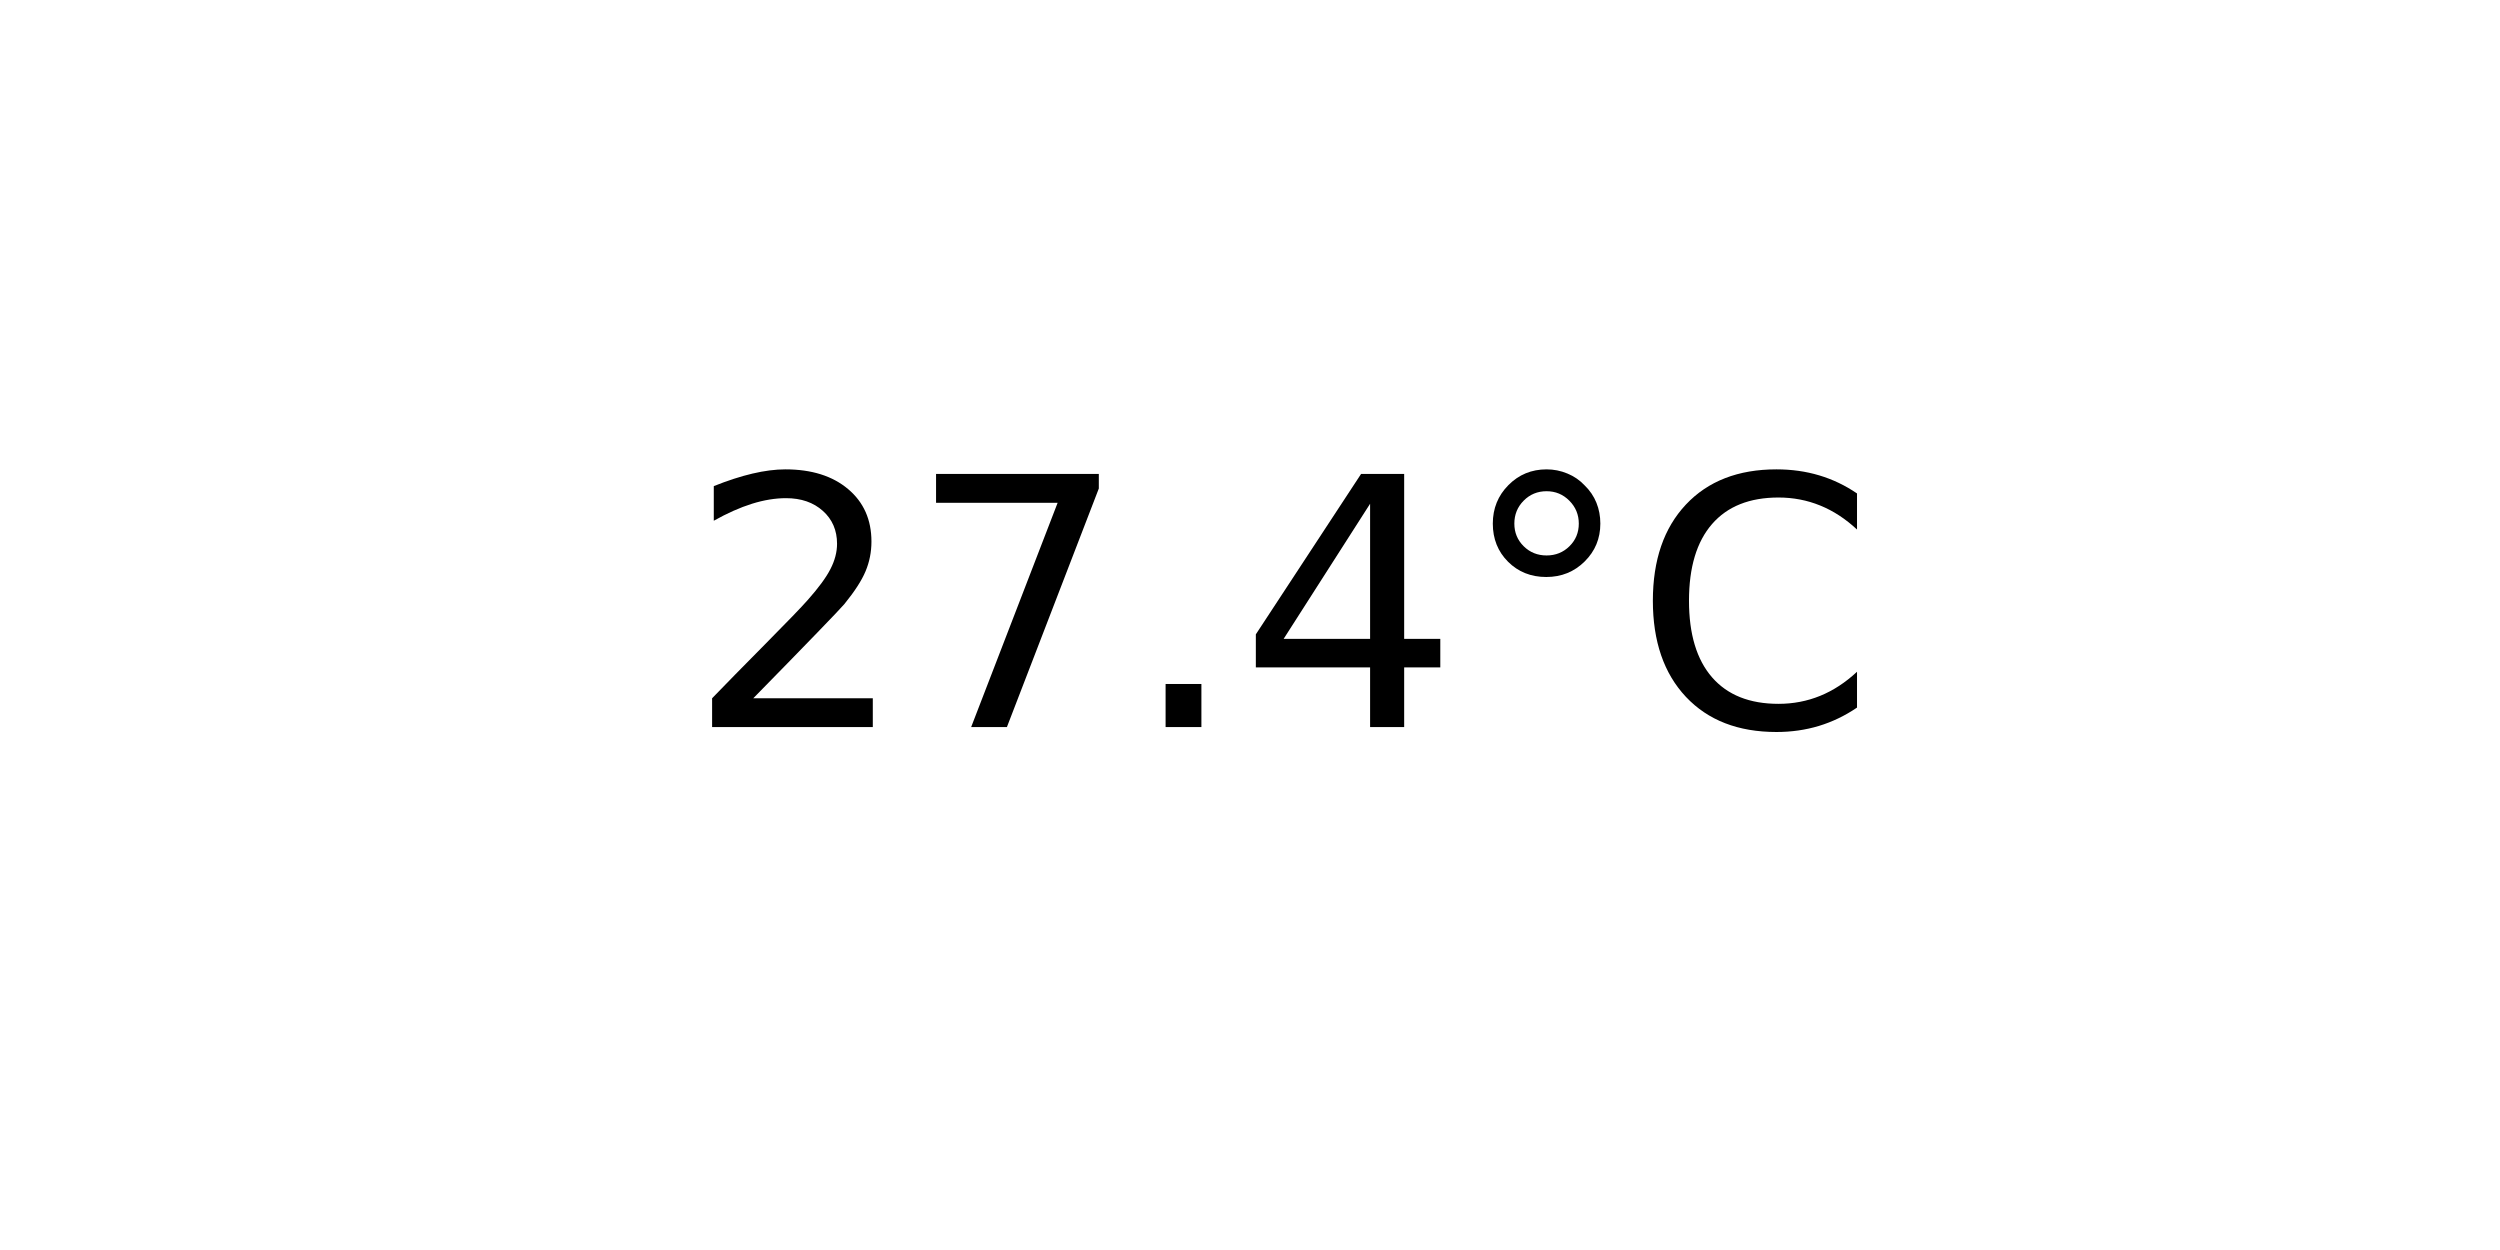
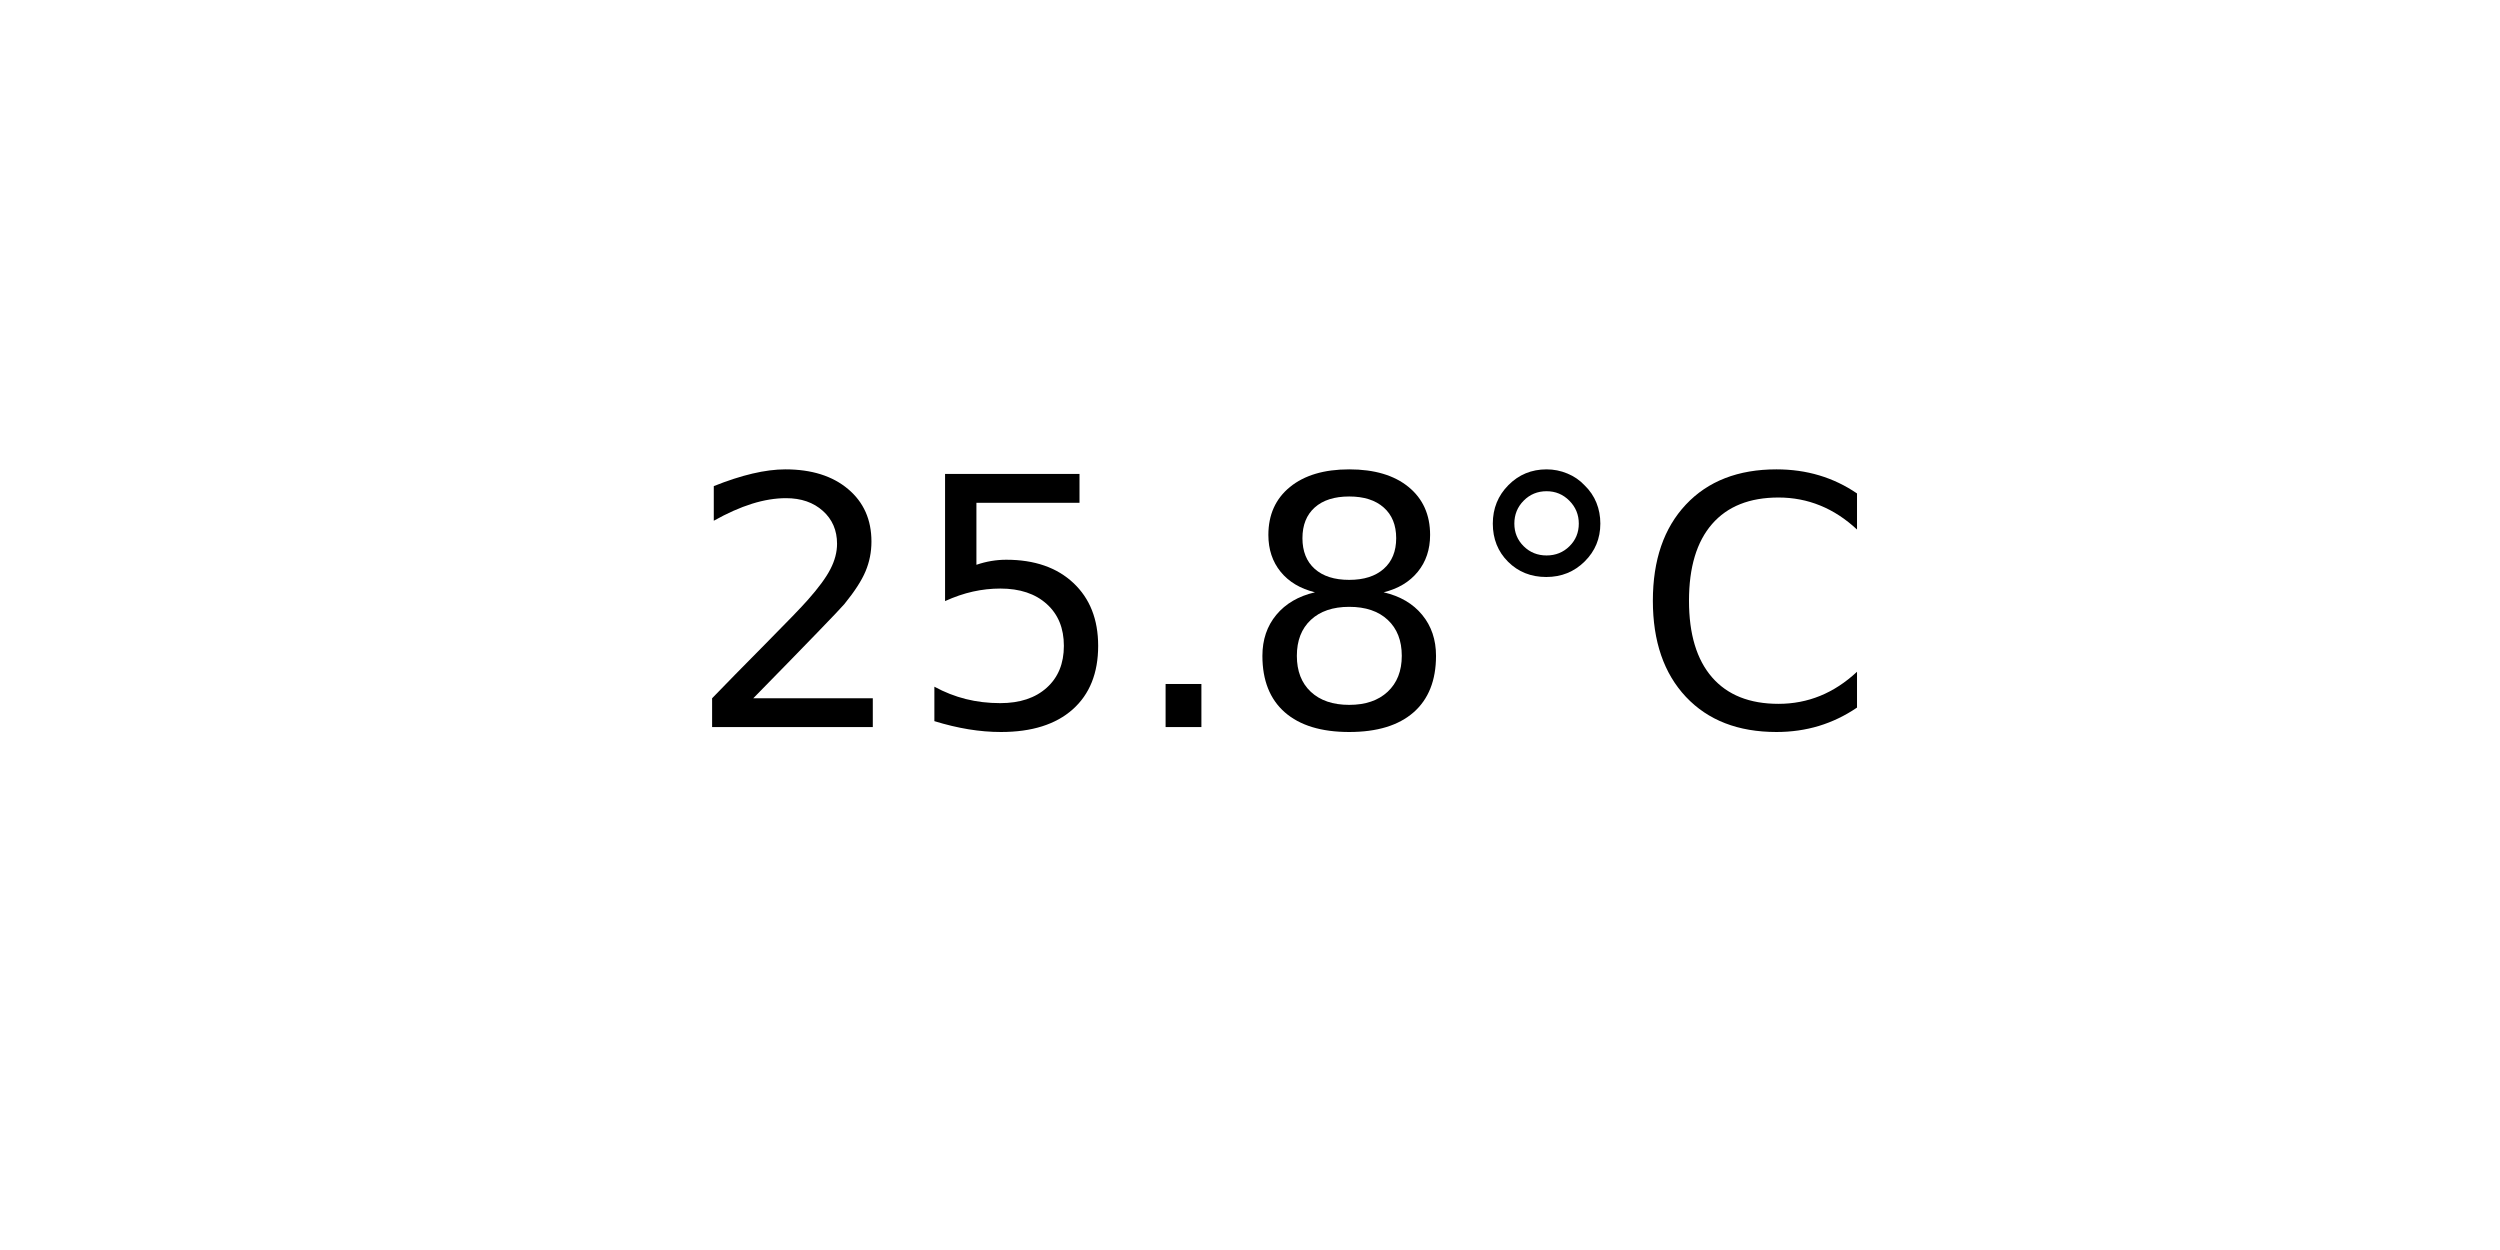
<svg xmlns="http://www.w3.org/2000/svg" xmlns:xlink="http://www.w3.org/1999/xlink" width="72pt" height="36pt" viewBox="0 0 72 36" version="1.1">
  <defs>
    <style type="text/css">*{stroke-linejoin: round; stroke-linecap: butt}</style>
  </defs>
  <g id="figure_1">
    <g id="axes_1">
      <g id="text_1">
        <g transform="translate(19.77578 20.93937) scale(0.1 -0.1)">
          <defs>
            <path id="DejaVuSans-32" d="M 1228 531  L 3431 531  L 3431 0  L 469 0  L 469 531  Q 828 903 1448 1529  Q 2069 2156 2228 2338  Q 2531 2678 2651 2914  Q 2772 3150 2772 3378  Q 2772 3750 2511 3984  Q 2250 4219 1831 4219  Q 1534 4219 1204 4116  Q 875 4013 500 3803  L 500 4441  Q 881 4594 1212 4672  Q 1544 4750 1819 4750  Q 2544 4750 2975 4387  Q 3406 4025 3406 3419  Q 3406 3131 3298 2873  Q 3191 2616 2906 2266  Q 2828 2175 2409 1742  Q 1991 1309 1228 531  z " transform="scale(0.015625)" />
-             <path id="DejaVuSans-37" d="M 525 4666  L 3525 4666  L 3525 4397  L 1831 0  L 1172 0  L 2766 4134  L 525 4134  L 525 4666  z " transform="scale(0.015625)" />
+             <path id="DejaVuSans-35" d="M 691 4666  L 3169 4666  L 3169 4134  L 1269 4134  L 1269 2991  Q 1406 3038 1543 3061  Q 1681 3084 1819 3084  Q 2600 3084 3056 2656  Q 3513 2228 3513 1497  Q 3513 744 3044 326  Q 2575 -91 1722 -91  Q 1428 -91 1123 -41  Q 819 9 494 109  L 494 744  Q 775 591 1075 516  Q 1375 441 1709 441  Q 2250 441 2565 725  Q 2881 1009 2881 1497  Q 2881 1984 2565 2268  Q 2250 2553 1709 2553  Q 1456 2553 1204 2497  Q 953 2441 691 2322  L 691 4666  z " transform="scale(0.015625)" />
            <path id="DejaVuSans-2e" d="M 684 794  L 1344 794  L 1344 0  L 684 0  L 684 794  z " transform="scale(0.015625)" />
-             <path id="DejaVuSans-34" d="M 2419 4116  L 825 1625  L 2419 1625  L 2419 4116  z M 2253 4666  L 3047 4666  L 3047 1625  L 3713 1625  L 3713 1100  L 3047 1100  L 3047 0  L 2419 0  L 2419 1100  L 313 1100  L 313 1709  L 2253 4666  z " transform="scale(0.015625)" />
+             <path id="DejaVuSans-38" d="M 2034 2216  Q 1584 2216 1326 1975  Q 1069 1734 1069 1313  Q 1069 891 1326 650  Q 1584 409 2034 409  Q 2484 409 2743 651  Q 3003 894 3003 1313  Q 3003 1734 2745 1975  Q 2488 2216 2034 2216  z M 1403 2484  Q 997 2584 770 2862  Q 544 3141 544 3541  Q 544 4100 942 4425  Q 1341 4750 2034 4750  Q 2731 4750 3128 4425  Q 3525 4100 3525 3541  Q 3525 3141 3298 2862  Q 3072 2584 2669 2484  Q 3125 2378 3379 2068  Q 3634 1759 3634 1313  Q 3634 634 3220 271  Q 2806 -91 2034 -91  Q 1263 -91 848 271  Q 434 634 434 1313  Q 434 1759 690 2068  Q 947 2378 1403 2484  z M 1172 3481  Q 1172 3119 1398 2916  Q 1625 2713 2034 2713  Q 2441 2713 2670 2916  Q 2900 3119 2900 3481  Q 2900 3844 2670 4047  Q 2441 4250 2034 4250  Q 1625 4250 1398 4047  Q 1172 3844 1172 3481  z " transform="scale(0.015625)" />
            <path id="DejaVuSans-b0" d="M 1600 4347  Q 1350 4347 1178 4173  Q 1006 4000 1006 3750  Q 1006 3503 1178 3333  Q 1350 3163 1600 3163  Q 1850 3163 2022 3333  Q 2194 3503 2194 3750  Q 2194 3997 2020 4172  Q 1847 4347 1600 4347  z M 1600 4750  Q 1800 4750 1984 4673  Q 2169 4597 2303 4453  Q 2447 4313 2519 4134  Q 2591 3956 2591 3750  Q 2591 3338 2302 3052  Q 2013 2766 1594 2766  Q 1172 2766 890 3047  Q 609 3328 609 3750  Q 609 4169 896 4459  Q 1184 4750 1600 4750  z " transform="scale(0.015625)" />
            <path id="DejaVuSans-43" d="M 4122 4306  L 4122 3641  Q 3803 3938 3442 4084  Q 3081 4231 2675 4231  Q 1875 4231 1450 3742  Q 1025 3253 1025 2328  Q 1025 1406 1450 917  Q 1875 428 2675 428  Q 3081 428 3442 575  Q 3803 722 4122 1019  L 4122 359  Q 3791 134 3420 21  Q 3050 -91 2638 -91  Q 1578 -91 968 557  Q 359 1206 359 2328  Q 359 3453 968 4101  Q 1578 4750 2638 4750  Q 3056 4750 3426 4639  Q 3797 4528 4122 4306  z " transform="scale(0.015625)" />
          </defs>
          <use xlink:href="#DejaVuSans-32" />
-           <use xlink:href="#DejaVuSans-37" x="63.623" />
+           <use xlink:href="#DejaVuSans-35" x="63.623" />
          <use xlink:href="#DejaVuSans-2e" x="127.246" />
-           <use xlink:href="#DejaVuSans-34" x="159.033" />
+           <use xlink:href="#DejaVuSans-38" x="159.033" />
          <use xlink:href="#DejaVuSans-b0" x="222.656" />
          <use xlink:href="#DejaVuSans-43" x="272.656" />
        </g>
      </g>
    </g>
  </g>
</svg>
